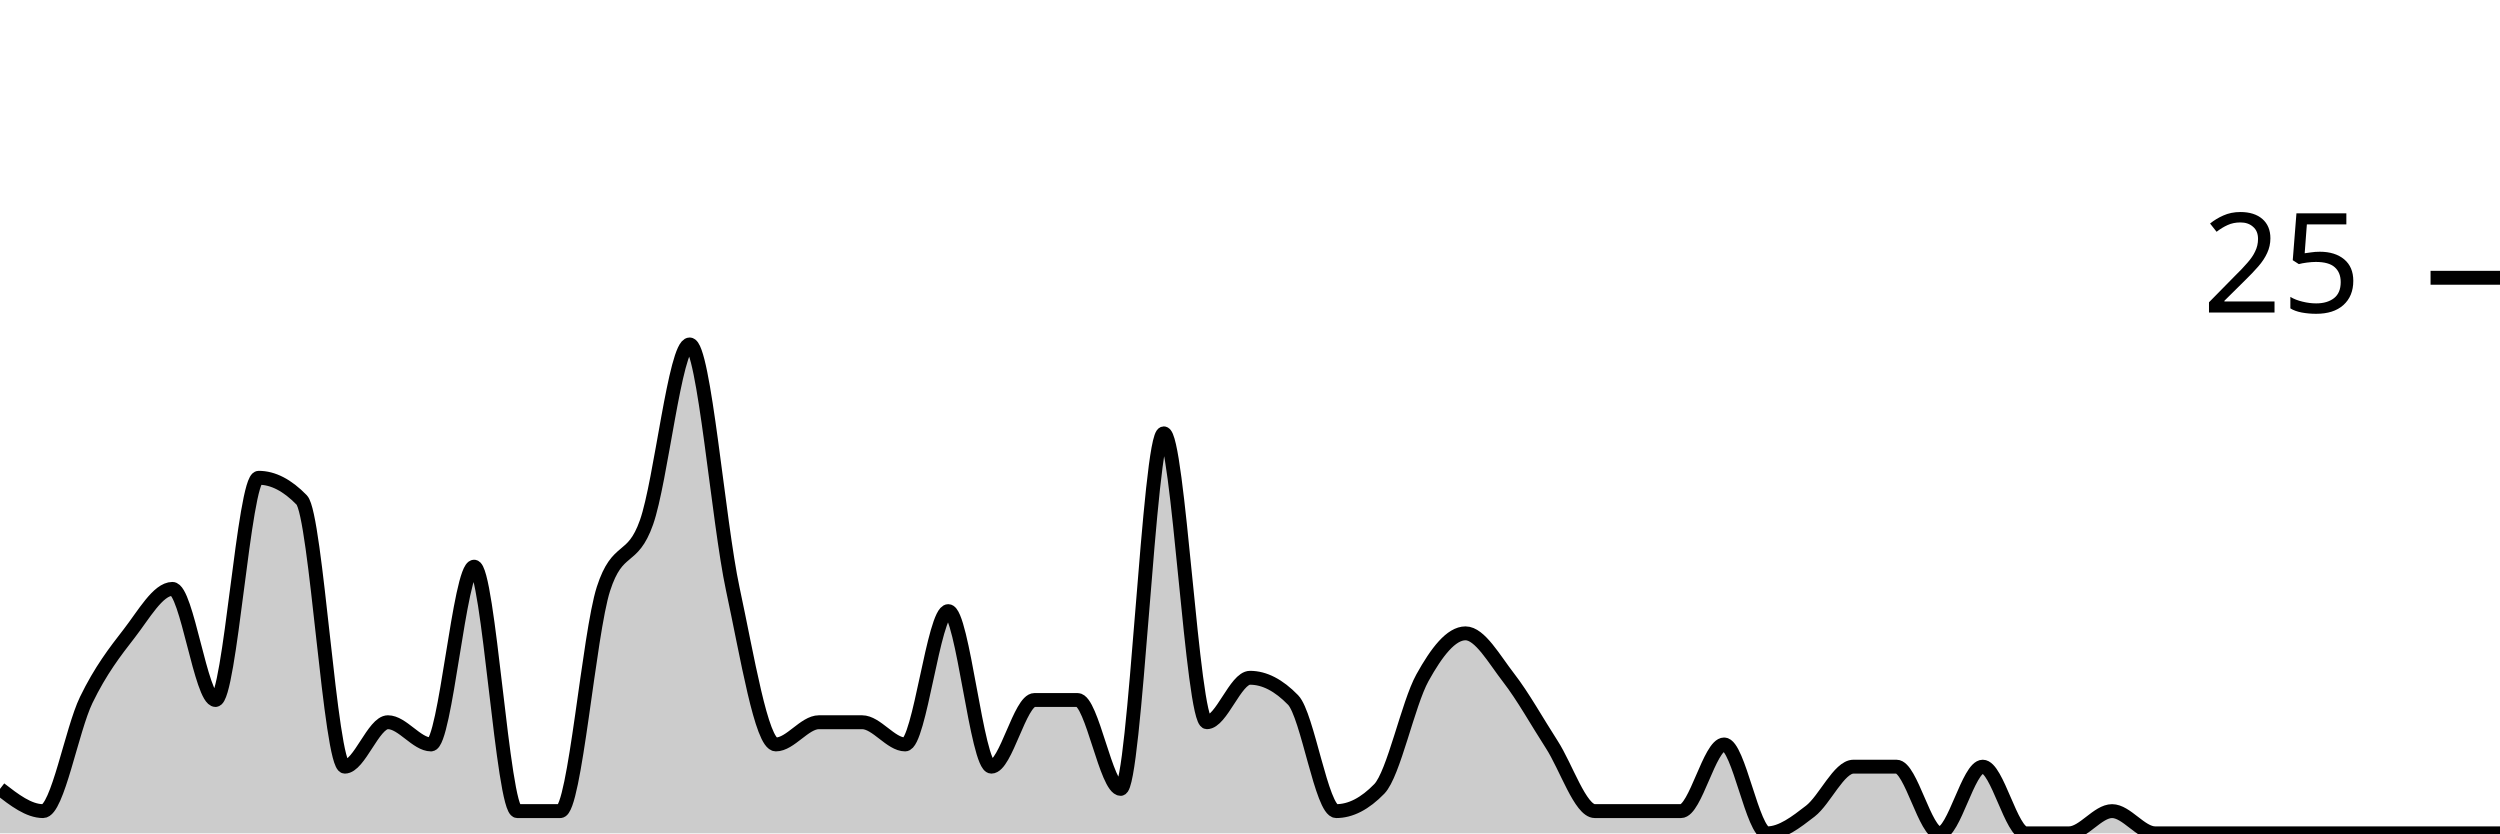
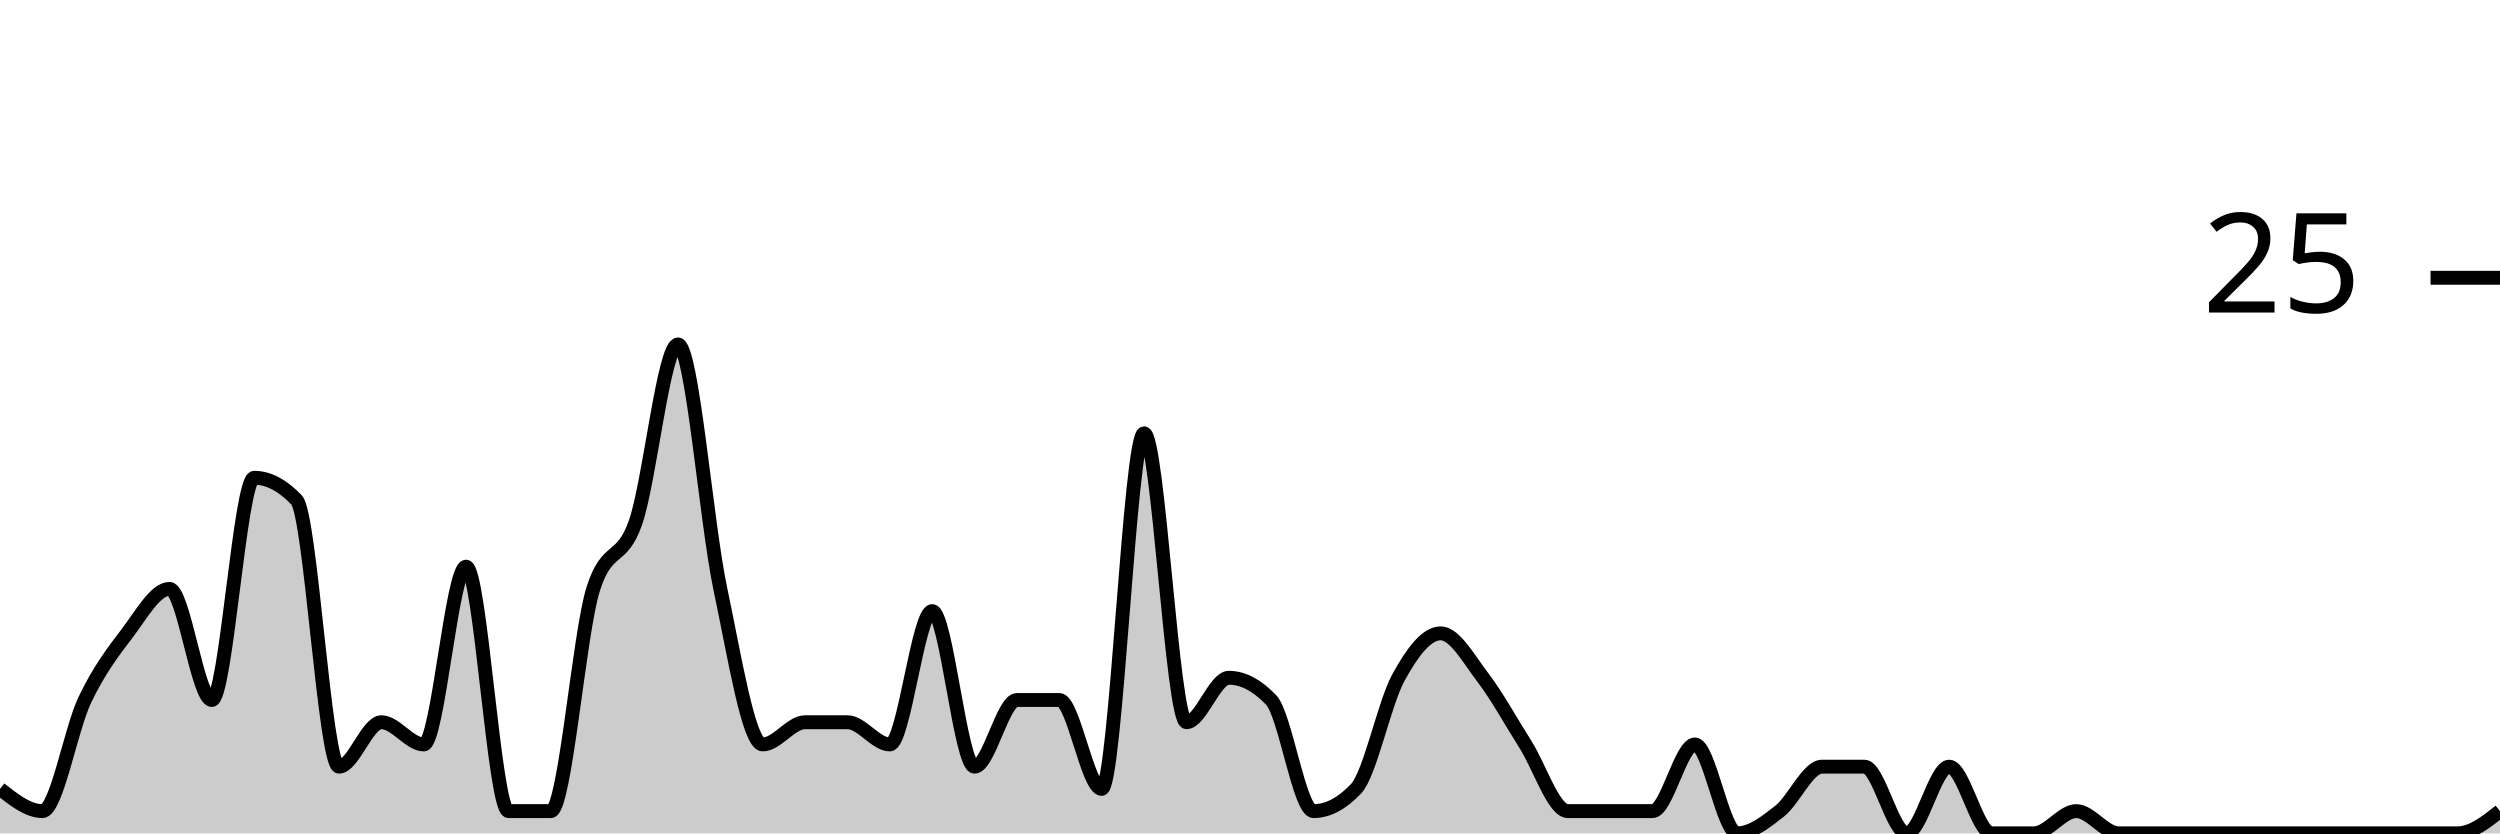
<svg xmlns="http://www.w3.org/2000/svg" viewBox="0 0 180 60">
  <g transform="translate(0,20)">
-     <path class="area" fill="rgba(0, 0, 0, 0.2)" d="M0,36.8C1.034,37.6,2.069,38.4,3.103,38.4C4.138,38.4,5.172,32.533,6.207,30.4C7.241,28.267,8.276,26.933,9.31,25.6C10.345,24.267,11.379,22.4,12.414,22.4C13.448,22.4,14.483,30.4,15.517,30.4C16.552,30.4,17.586,14.4,18.621,14.4C19.655,14.4,20.69,14.933,21.724,16C22.759,17.067,23.793,35.2,24.828,35.2C25.862,35.2,26.897,32,27.931,32C28.966,32,30,33.6,31.034,33.6C32.069,33.6,33.103,20.8,34.138,20.8C35.172,20.8,36.207,38.4,37.241,38.4C38.276,38.4,39.31,38.4,40.345,38.4C41.379,38.4,42.414,25.6,43.448,22.4C44.483,19.2,45.517,20.533,46.552,17.6C47.586,14.667,48.621,4.8,49.655,4.8C50.69,4.8,51.724,17.6,52.759,22.4C53.793,27.2,54.828,33.6,55.862,33.6C56.897,33.6,57.931,32,58.966,32C60,32,61.034,32,62.069,32C63.103,32,64.138,33.6,65.172,33.6C66.207,33.6,67.241,24,68.276,24C69.31,24,70.345,35.2,71.379,35.2C72.414,35.2,73.448,30.4,74.483,30.4C75.517,30.4,76.552,30.4,77.586,30.4C78.621,30.4,79.655,36.8,80.69,36.8C81.724,36.8,82.759,11.2,83.793,11.2C84.828,11.2,85.862,32,86.897,32C87.931,32,88.966,28.8,90,28.8C91.034,28.8,92.069,29.333,93.103,30.4C94.138,31.467,95.172,38.4,96.207,38.4C97.241,38.4,98.276,37.867,99.31,36.8C100.345,35.733,101.379,30.667,102.414,28.8C103.448,26.933,104.483,25.6,105.517,25.6C106.552,25.6,107.586,27.467,108.621,28.8C109.655,30.133,110.69,32,111.724,33.6C112.759,35.2,113.793,38.4,114.828,38.4C115.862,38.4,116.897,38.4,117.931,38.4C118.966,38.4,120,38.4,121.034,38.4C122.069,38.4,123.103,33.6,124.138,33.6C125.172,33.6,126.207,40,127.241,40C128.276,40,129.31,39.2,130.345,38.4C131.379,37.6,132.414,35.2,133.448,35.2C134.483,35.2,135.517,35.2,136.552,35.2C137.586,35.2,138.621,40,139.655,40C140.69,40,141.724,35.2,142.759,35.2C143.793,35.2,144.828,40,145.862,40C146.897,40,147.931,40,148.966,40C150,40,151.034,38.4,152.069,38.4C153.103,38.4,154.138,40,155.172,40C156.207,40,157.241,40,158.276,40C159.31,40,160.345,40,161.379,40C162.414,40,163.448,40,164.483,40C165.517,40,166.552,40,167.586,40C168.621,40,169.655,40,170.69,40C171.724,40,172.759,40,173.793,40C174.828,40,175.862,40,176.897,40C177.931,40,178.966,40,180,40L180,40C178.966,40,177.931,40,176.897,40C175.862,40,174.828,40,173.793,40C172.759,40,171.724,40,170.69,40C169.655,40,168.621,40,167.586,40C166.552,40,165.517,40,164.483,40C163.448,40,162.414,40,161.379,40C160.345,40,159.31,40,158.276,40C157.241,40,156.207,40,155.172,40C154.138,40,153.103,40,152.069,40C151.034,40,150,40,148.966,40C147.931,40,146.897,40,145.862,40C144.828,40,143.793,40,142.759,40C141.724,40,140.69,40,139.655,40C138.621,40,137.586,40,136.552,40C135.517,40,134.483,40,133.448,40C132.414,40,131.379,40,130.345,40C129.31,40,128.276,40,127.241,40C126.207,40,125.172,40,124.138,40C123.103,40,122.069,40,121.034,40C120,40,118.966,40,117.931,40C116.897,40,115.862,40,114.828,40C113.793,40,112.759,40,111.724,40C110.69,40,109.655,40,108.621,40C107.586,40,106.552,40,105.517,40C104.483,40,103.448,40,102.414,40C101.379,40,100.345,40,99.31,40C98.276,40,97.241,40,96.207,40C95.172,40,94.138,40,93.103,40C92.069,40,91.034,40,90,40C88.966,40,87.931,40,86.897,40C85.862,40,84.828,40,83.793,40C82.759,40,81.724,40,80.69,40C79.655,40,78.621,40,77.586,40C76.552,40,75.517,40,74.483,40C73.448,40,72.414,40,71.379,40C70.345,40,69.31,40,68.276,40C67.241,40,66.207,40,65.172,40C64.138,40,63.103,40,62.069,40C61.034,40,60,40,58.966,40C57.931,40,56.897,40,55.862,40C54.828,40,53.793,40,52.759,40C51.724,40,50.69,40,49.655,40C48.621,40,47.586,40,46.552,40C45.517,40,44.483,40,43.448,40C42.414,40,41.379,40,40.345,40C39.31,40,38.276,40,37.241,40C36.207,40,35.172,40,34.138,40C33.103,40,32.069,40,31.034,40C30,40,28.966,40,27.931,40C26.897,40,25.862,40,24.828,40C23.793,40,22.759,40,21.724,40C20.69,40,19.655,40,18.621,40C17.586,40,16.552,40,15.517,40C14.483,40,13.448,40,12.414,40C11.379,40,10.345,40,9.31,40C8.276,40,7.241,40,6.207,40C5.172,40,4.138,40,3.103,40C2.069,40,1.034,40,0,40Z" />
-     <path class="line" stroke="black" fill="none" d="M0,36.8C1.034,37.6,2.069,38.4,3.103,38.4C4.138,38.4,5.172,32.533,6.207,30.4C7.241,28.267,8.276,26.933,9.31,25.6C10.345,24.267,11.379,22.4,12.414,22.4C13.448,22.4,14.483,30.4,15.517,30.4C16.552,30.4,17.586,14.4,18.621,14.4C19.655,14.4,20.69,14.933,21.724,16C22.759,17.067,23.793,35.2,24.828,35.2C25.862,35.2,26.897,32,27.931,32C28.966,32,30,33.6,31.034,33.6C32.069,33.6,33.103,20.8,34.138,20.8C35.172,20.8,36.207,38.4,37.241,38.4C38.276,38.4,39.31,38.4,40.345,38.4C41.379,38.4,42.414,25.6,43.448,22.4C44.483,19.2,45.517,20.533,46.552,17.6C47.586,14.667,48.621,4.8,49.655,4.8C50.69,4.8,51.724,17.6,52.759,22.4C53.793,27.2,54.828,33.6,55.862,33.6C56.897,33.6,57.931,32,58.966,32C60,32,61.034,32,62.069,32C63.103,32,64.138,33.6,65.172,33.6C66.207,33.6,67.241,24,68.276,24C69.31,24,70.345,35.2,71.379,35.2C72.414,35.2,73.448,30.4,74.483,30.4C75.517,30.4,76.552,30.4,77.586,30.4C78.621,30.4,79.655,36.8,80.69,36.8C81.724,36.8,82.759,11.2,83.793,11.2C84.828,11.2,85.862,32,86.897,32C87.931,32,88.966,28.8,90,28.8C91.034,28.8,92.069,29.333,93.103,30.4C94.138,31.467,95.172,38.4,96.207,38.4C97.241,38.4,98.276,37.867,99.31,36.8C100.345,35.733,101.379,30.667,102.414,28.8C103.448,26.933,104.483,25.6,105.517,25.6C106.552,25.6,107.586,27.467,108.621,28.8C109.655,30.133,110.69,32,111.724,33.6C112.759,35.2,113.793,38.4,114.828,38.4C115.862,38.4,116.897,38.4,117.931,38.4C118.966,38.4,120,38.4,121.034,38.4C122.069,38.4,123.103,33.6,124.138,33.6C125.172,33.6,126.207,40,127.241,40C128.276,40,129.31,39.2,130.345,38.4C131.379,37.6,132.414,35.2,133.448,35.2C134.483,35.2,135.517,35.2,136.552,35.2C137.586,35.2,138.621,40,139.655,40C140.69,40,141.724,35.2,142.759,35.2C143.793,35.2,144.828,40,145.862,40C146.897,40,147.931,40,148.966,40C150,40,151.034,38.4,152.069,38.4C153.103,38.4,154.138,40,155.172,40C156.207,40,157.241,40,158.276,40C159.31,40,160.345,40,161.379,40C162.414,40,163.448,40,164.483,40C165.517,40,166.552,40,167.586,40C168.621,40,169.655,40,170.69,40C171.724,40,172.759,40,173.793,40C174.828,40,175.862,40,176.897,40C177.931,40,178.966,40,180,40" />
+     <path class="area" fill="rgba(0, 0, 0, 0.2)" d="M0,36.8C1.017,37.6,2.034,38.4,3.051,38.4C4.068,38.4,5.085,32.533,6.102,30.4C7.119,28.267,8.136,26.933,9.153,25.6C10.169,24.267,11.186,22.4,12.203,22.4C13.22,22.4,14.237,30.4,15.254,30.4C16.271,30.4,17.288,14.4,18.305,14.4C19.322,14.4,20.339,14.933,21.356,16C22.373,17.067,23.39,35.2,24.407,35.2C25.424,35.2,26.441,32,27.458,32C28.475,32,29.492,33.6,30.508,33.6C31.525,33.6,32.542,20.8,33.559,20.8C34.576,20.8,35.593,38.4,36.61,38.4C37.627,38.4,38.644,38.4,39.661,38.4C40.678,38.4,41.695,25.6,42.712,22.4C43.729,19.2,44.746,20.533,45.763,17.6C46.78,14.667,47.797,4.8,48.814,4.8C49.831,4.8,50.847,17.6,51.864,22.4C52.881,27.2,53.898,33.6,54.915,33.6C55.932,33.6,56.949,32,57.966,32C58.983,32,60,32,61.017,32C62.034,32,63.051,33.6,64.068,33.6C65.085,33.6,66.102,24,67.119,24C68.136,24,69.153,35.2,70.169,35.2C71.186,35.2,72.203,30.4,73.22,30.4C74.237,30.4,75.254,30.4,76.271,30.4C77.288,30.4,78.305,36.8,79.322,36.8C80.339,36.8,81.356,11.2,82.373,11.2C83.39,11.2,84.407,32,85.424,32C86.441,32,87.458,28.8,88.475,28.8C89.492,28.8,90.508,29.333,91.525,30.4C92.542,31.467,93.559,38.4,94.576,38.4C95.593,38.4,96.61,37.867,97.627,36.8C98.644,35.733,99.661,30.667,100.678,28.8C101.695,26.933,102.712,25.6,103.729,25.6C104.746,25.6,105.763,27.467,106.78,28.8C107.797,30.133,108.814,32,109.831,33.6C110.847,35.2,111.864,38.4,112.881,38.4C113.898,38.4,114.915,38.4,115.932,38.4C116.949,38.4,117.966,38.4,118.983,38.4C120,38.4,121.017,33.6,122.034,33.6C123.051,33.6,124.068,40,125.085,40C126.102,40,127.119,39.2,128.136,38.4C129.153,37.6,130.169,35.2,131.186,35.2C132.203,35.2,133.22,35.2,134.237,35.2C135.254,35.2,136.271,40,137.288,40C138.305,40,139.322,35.2,140.339,35.2C141.356,35.2,142.373,40,143.39,40C144.407,40,145.424,40,146.441,40C147.458,40,148.475,38.4,149.492,38.4C150.508,38.4,151.525,40,152.542,40C153.559,40,154.576,40,155.593,40C156.61,40,157.627,40,158.644,40C159.661,40,160.678,40,161.695,40C162.712,40,163.729,40,164.746,40C165.763,40,166.78,40,167.797,40C168.814,40,169.831,40,170.847,40C171.864,40,172.881,40,173.898,40C174.915,40,175.932,40,176.949,40C177.966,40,178.983,39.2,180,38.4L180,40C178.983,40,177.966,40,176.949,40C175.932,40,174.915,40,173.898,40C172.881,40,171.864,40,170.847,40C169.831,40,168.814,40,167.797,40C166.78,40,165.763,40,164.746,40C163.729,40,162.712,40,161.695,40C160.678,40,159.661,40,158.644,40C157.627,40,156.61,40,155.593,40C154.576,40,153.559,40,152.542,40C151.525,40,150.508,40,149.492,40C148.475,40,147.458,40,146.441,40C145.424,40,144.407,40,143.39,40C142.373,40,141.356,40,140.339,40C139.322,40,138.305,40,137.288,40C136.271,40,135.254,40,134.237,40C133.22,40,132.203,40,131.186,40C130.169,40,129.153,40,128.136,40C127.119,40,126.102,40,125.085,40C124.068,40,123.051,40,122.034,40C121.017,40,120,40,118.983,40C117.966,40,116.949,40,115.932,40C114.915,40,113.898,40,112.881,40C111.864,40,110.847,40,109.831,40C108.814,40,107.797,40,106.78,40C105.763,40,104.746,40,103.729,40C102.712,40,101.695,40,100.678,40C99.661,40,98.644,40,97.627,40C96.61,40,95.593,40,94.576,40C93.559,40,92.542,40,91.525,40C90.508,40,89.492,40,88.475,40C87.458,40,86.441,40,85.424,40C84.407,40,83.39,40,82.373,40C81.356,40,80.339,40,79.322,40C78.305,40,77.288,40,76.271,40C75.254,40,74.237,40,73.22,40C72.203,40,71.186,40,70.169,40C69.153,40,68.136,40,67.119,40C66.102,40,65.085,40,64.068,40C63.051,40,62.034,40,61.017,40C60,40,58.983,40,57.966,40C56.949,40,55.932,40,54.915,40C53.898,40,52.881,40,51.864,40C50.847,40,49.831,40,48.814,40C47.797,40,46.78,40,45.763,40C44.746,40,43.729,40,42.712,40C41.695,40,40.678,40,39.661,40C38.644,40,37.627,40,36.61,40C35.593,40,34.576,40,33.559,40C32.542,40,31.525,40,30.508,40C29.492,40,28.475,40,27.458,40C26.441,40,25.424,40,24.407,40C23.39,40,22.373,40,21.356,40C20.339,40,19.322,40,18.305,40C17.288,40,16.271,40,15.254,40C14.237,40,13.22,40,12.203,40C11.186,40,10.169,40,9.153,40C8.136,40,7.119,40,6.102,40C5.085,40,4.068,40,3.051,40C2.034,40,1.017,40,0,40Z" />
+     <path class="line" stroke="black" fill="none" d="M0,36.8C1.017,37.6,2.034,38.4,3.051,38.4C4.068,38.4,5.085,32.533,6.102,30.4C7.119,28.267,8.136,26.933,9.153,25.6C10.169,24.267,11.186,22.4,12.203,22.4C13.22,22.4,14.237,30.4,15.254,30.4C16.271,30.4,17.288,14.4,18.305,14.4C19.322,14.4,20.339,14.933,21.356,16C22.373,17.067,23.39,35.2,24.407,35.2C25.424,35.2,26.441,32,27.458,32C28.475,32,29.492,33.6,30.508,33.6C31.525,33.6,32.542,20.8,33.559,20.8C34.576,20.8,35.593,38.4,36.61,38.4C37.627,38.4,38.644,38.4,39.661,38.4C40.678,38.4,41.695,25.6,42.712,22.4C43.729,19.2,44.746,20.533,45.763,17.6C46.78,14.667,47.797,4.8,48.814,4.8C49.831,4.8,50.847,17.6,51.864,22.4C52.881,27.2,53.898,33.6,54.915,33.6C55.932,33.6,56.949,32,57.966,32C58.983,32,60,32,61.017,32C62.034,32,63.051,33.6,64.068,33.6C65.085,33.6,66.102,24,67.119,24C68.136,24,69.153,35.2,70.169,35.2C71.186,35.2,72.203,30.4,73.22,30.4C74.237,30.4,75.254,30.4,76.271,30.4C77.288,30.4,78.305,36.8,79.322,36.8C80.339,36.8,81.356,11.2,82.373,11.2C83.39,11.2,84.407,32,85.424,32C86.441,32,87.458,28.8,88.475,28.8C89.492,28.8,90.508,29.333,91.525,30.4C92.542,31.467,93.559,38.4,94.576,38.4C95.593,38.4,96.61,37.867,97.627,36.8C98.644,35.733,99.661,30.667,100.678,28.8C101.695,26.933,102.712,25.6,103.729,25.6C104.746,25.6,105.763,27.467,106.78,28.8C107.797,30.133,108.814,32,109.831,33.6C110.847,35.2,111.864,38.4,112.881,38.4C113.898,38.4,114.915,38.4,115.932,38.4C116.949,38.4,117.966,38.4,118.983,38.4C120,38.4,121.017,33.6,122.034,33.6C123.051,33.6,124.068,40,125.085,40C126.102,40,127.119,39.2,128.136,38.4C129.153,37.6,130.169,35.2,131.186,35.2C132.203,35.2,133.22,35.2,134.237,35.2C135.254,35.2,136.271,40,137.288,40C138.305,40,139.322,35.2,140.339,35.2C141.356,35.2,142.373,40,143.39,40C144.407,40,145.424,40,146.441,40C147.458,40,148.475,38.4,149.492,38.4C150.508,38.4,151.525,40,152.542,40C153.559,40,154.576,40,155.593,40C156.61,40,157.627,40,158.644,40C159.661,40,160.678,40,161.695,40C162.712,40,163.729,40,164.746,40C165.763,40,166.78,40,167.797,40C168.814,40,169.831,40,170.847,40C171.864,40,172.881,40,173.898,40C174.915,40,175.932,40,176.949,40C177.966,40,178.983,39.2,180,38.4" />
    <path class="axis-ceiling" stroke-width="1" stroke="black" fill="none" d="M175,0L180,0" />
    <text class="axis-ceiling-label" font-family="sans-serif" text-anchor="end" font-size="10px" x="170" y="2.5">25</text>
  </g>
</svg>
